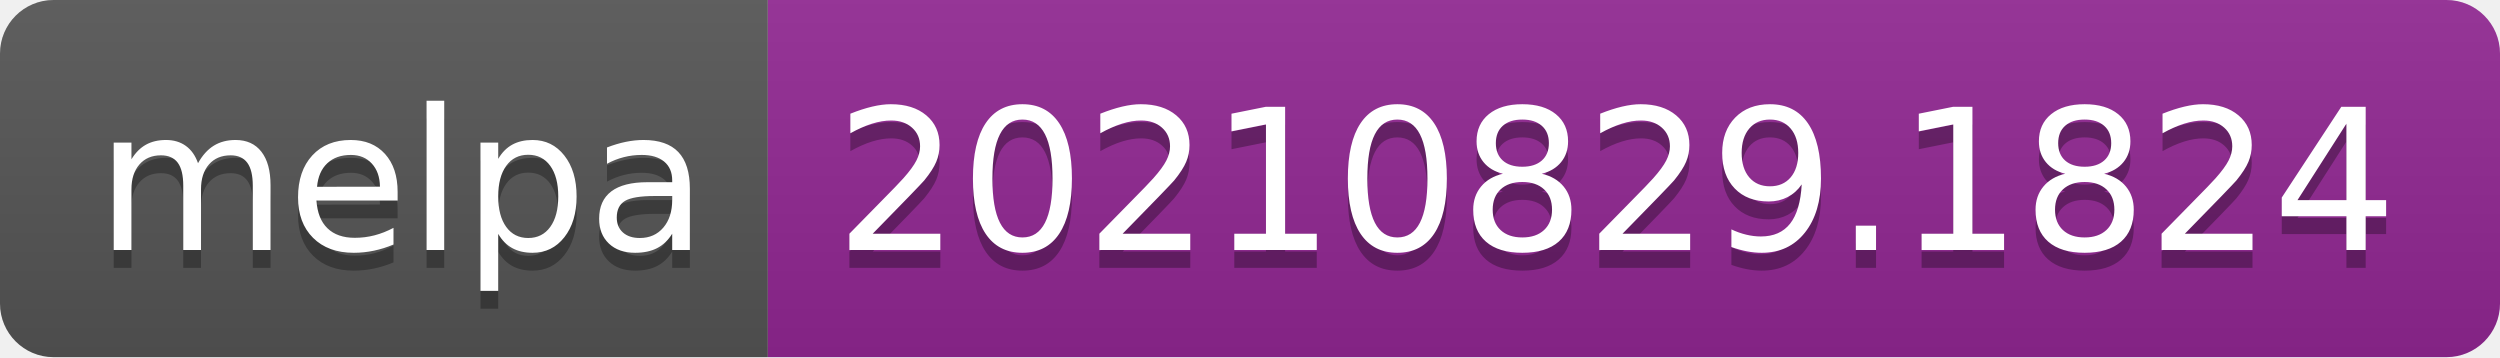
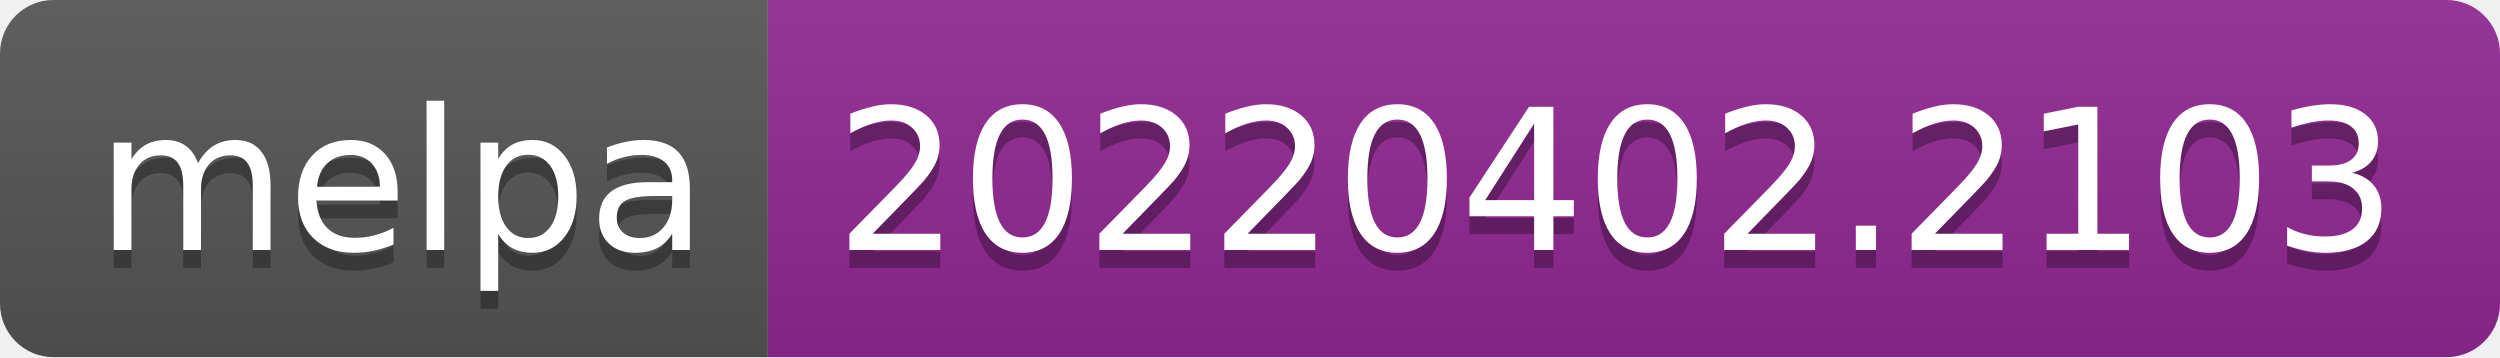
- <svg xmlns="http://www.w3.org/2000/svg" width="140" height="20" role="img" aria-label="melpa: 20210829.1824">
+ <svg xmlns="http://www.w3.org/2000/svg" width="140" height="20" role="img" aria-label="melpa: 20220402.2103">
  <linearGradient id="s" x2="0" y2="100%">
    <stop offset="0" stop-color="#bbb" stop-opacity=".1" />
    <stop offset="1" stop-opacity=".1" />
  </linearGradient>
  <clipPath id="r">
    <rect width="140" height="20" rx="3" fill="#fff" />
  </clipPath>
  <g clip-path="url(#r)">
    <rect width="43" height="20" fill="#555" />
    <rect x="43" width="97" height="20" fill="#922793" />
    <rect width="140" height="20" fill="url(#s)" />
  </g>
  <g fill="#fff" text-anchor="middle" font-family="Verdana,Geneva,DejaVu Sans,sans-serif" text-rendering="geometricPrecision" font-size="110">
    <text aria-hidden="true" x="225" y="150" fill="#010101" fill-opacity=".3" transform="scale(.1)" textLength="330">melpa</text>
    <text x="225" y="140" transform="scale(.1)" fill="#fff" textLength="330">melpa</text>
-     <text aria-hidden="true" x="905" y="150" fill="#010101" fill-opacity=".3" transform="scale(.1)" textLength="870">20210829.1824</text>
-     <text x="905" y="140" transform="scale(.1)" fill="#fff" textLength="870">20210829.1824</text>
+     <text aria-hidden="true" x="905" y="150" fill="#010101" fill-opacity=".3" transform="scale(.1)" textLength="870">20220402.2103</text>
+     <text x="905" y="140" transform="scale(.1)" fill="#fff" textLength="870">20220402.2103</text>
  </g>
</svg>
